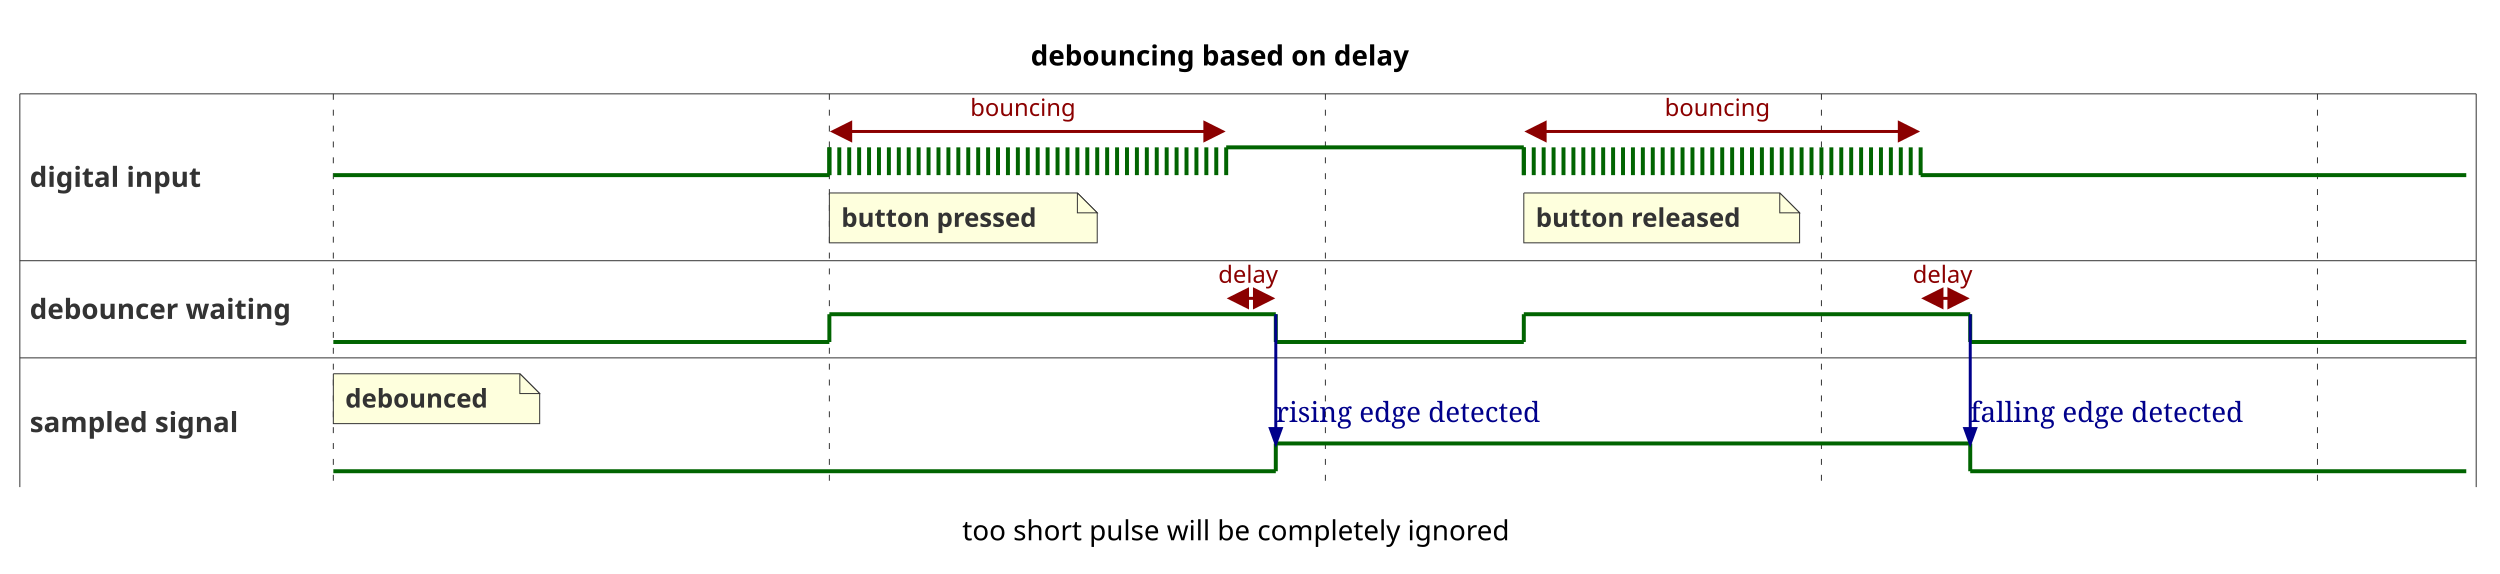
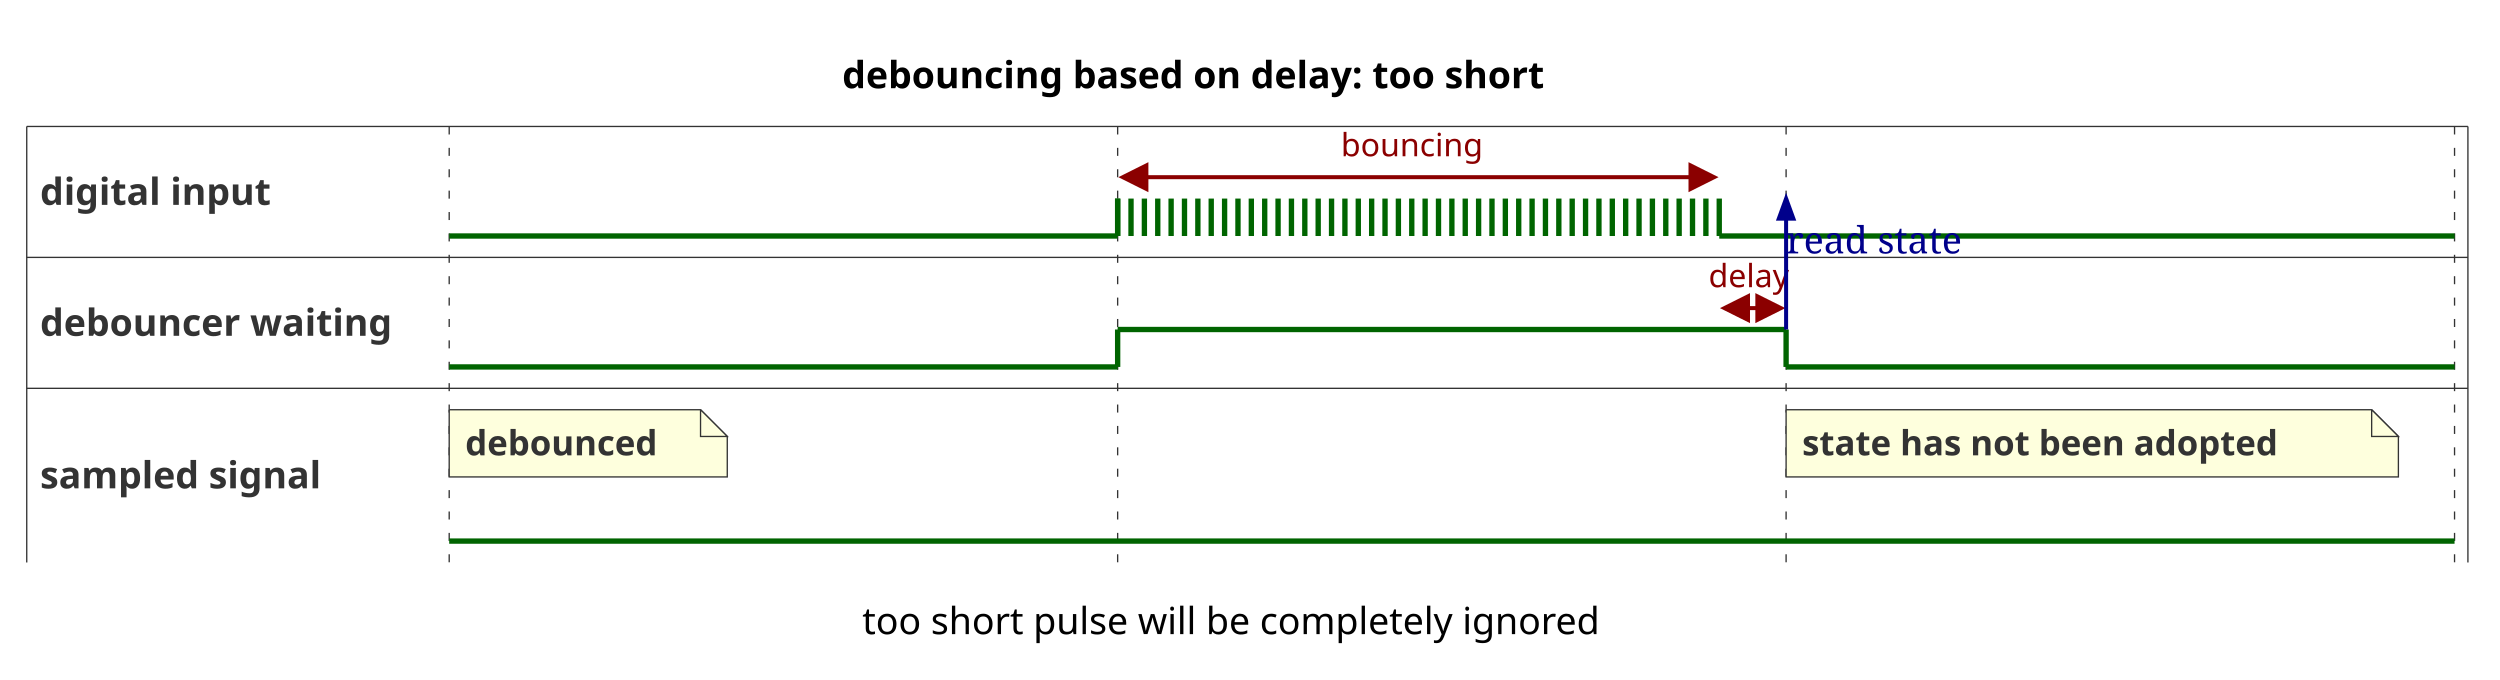
- <svg xmlns="http://www.w3.org/2000/svg" contentStyleType="text/css" height="289px" preserveAspectRatio="none" style="width:1260px;height:289px;background:#FFFFFF;" version="1.1" viewBox="0 0 1260 289" width="1260px" zoomAndPan="magnify">
+ <svg xmlns="http://www.w3.org/2000/svg" contentStyleType="text/css" height="254px" preserveAspectRatio="none" style="width:935px;height:254px;background:#FFFFFF;" version="1.1" viewBox="0 0 935 254" width="935px" zoomAndPan="magnify">
  <defs />
  <g>
-     <text fill="#000000" font-family="sans-serif" font-size="14" font-weight="bold" lengthAdjust="spacing" textLength="218" x="519.5" y="32.995">debouncing based on delay</text>
-     <line style="stroke:#333333;stroke-width:0.5;" x1="10" x2="10" y1="47.297" y2="245.5" />
-     <line style="stroke:#333333;stroke-width:0.5;" x1="1248" x2="1248" y1="47.297" y2="245.5" />
-     <line style="stroke:#333333;stroke-width:0.5;stroke-dasharray:3.0,5.0;" x1="168" x2="168" y1="47.297" y2="245.5" />
-     <line style="stroke:#333333;stroke-width:0.5;stroke-dasharray:3.0,5.0;" x1="418" x2="418" y1="47.297" y2="245.5" />
-     <line style="stroke:#333333;stroke-width:0.5;stroke-dasharray:3.0,5.0;" x1="668" x2="668" y1="47.297" y2="245.5" />
-     <line style="stroke:#333333;stroke-width:0.5;stroke-dasharray:3.0,5.0;" x1="918" x2="918" y1="47.297" y2="245.5" />
-     <line style="stroke:#333333;stroke-width:0.5;stroke-dasharray:3.0,5.0;" x1="1168" x2="1168" y1="47.297" y2="245.5" />
-     <line style="stroke:#333333;stroke-width:0.5;" x1="10" x2="1248" y1="47.297" y2="47.297" />
-     <text fill="#333333" font-family="sans-serif" font-size="14" font-weight="bold" lengthAdjust="spacing" textLength="92" x="15" y="94.194">digital input</text>
+     <text fill="#000000" font-family="sans-serif" font-size="14" font-weight="bold" lengthAdjust="spacing" textLength="302" x="315" y="32.995">debouncing based on delay: too short</text>
+     <line style="stroke:#333333;stroke-width:0.5;" x1="10" x2="10" y1="47.297" y2="210.367" />
+     <line style="stroke:#333333;stroke-width:0.5;" x1="923" x2="923" y1="47.297" y2="210.367" />
+     <line style="stroke:#333333;stroke-width:0.5;stroke-dasharray:3.0,5.0;" x1="168" x2="168" y1="47.297" y2="210.367" />
+     <line style="stroke:#333333;stroke-width:0.5;stroke-dasharray:3.0,5.0;" x1="418" x2="418" y1="47.297" y2="210.367" />
+     <line style="stroke:#333333;stroke-width:0.5;stroke-dasharray:3.0,5.0;" x1="668" x2="668" y1="47.297" y2="210.367" />
+     <line style="stroke:#333333;stroke-width:0.5;stroke-dasharray:3.0,5.0;" x1="918" x2="918" y1="47.297" y2="210.367" />
+     <line style="stroke:#333333;stroke-width:0.5;" x1="10" x2="923" y1="47.297" y2="47.297" />
+     <text fill="#333333" font-family="sans-serif" font-size="14" font-weight="bold" lengthAdjust="spacing" textLength="92" x="15" y="76.628">digital input</text>
    <line style="stroke:#006400;stroke-width:2.0;" x1="168" x2="168" y1="88.266" y2="88.266" />
    <line style="stroke:#006400;stroke-width:2.0;" x1="168" x2="418" y1="88.266" y2="88.266" />
    <line style="stroke:#006400;stroke-width:2.0;" x1="418" x2="418" y1="74.266" y2="88.266" />
    <line style="stroke:#006400;stroke-width:2.0;" x1="418" x2="418" y1="74.266" y2="88.266" />
    <line style="stroke:#006400;stroke-width:2.0;" x1="423" x2="423" y1="74.266" y2="88.266" />
    <line style="stroke:#006400;stroke-width:2.0;" x1="428" x2="428" y1="74.266" y2="88.266" />
    <line style="stroke:#006400;stroke-width:2.0;" x1="433" x2="433" y1="74.266" y2="88.266" />
    <line style="stroke:#006400;stroke-width:2.0;" x1="438" x2="438" y1="74.266" y2="88.266" />
    <line style="stroke:#006400;stroke-width:2.0;" x1="443" x2="443" y1="74.266" y2="88.266" />
    <line style="stroke:#006400;stroke-width:2.0;" x1="448" x2="448" y1="74.266" y2="88.266" />
    <line style="stroke:#006400;stroke-width:2.0;" x1="453" x2="453" y1="74.266" y2="88.266" />
    <line style="stroke:#006400;stroke-width:2.0;" x1="458" x2="458" y1="74.266" y2="88.266" />
    <line style="stroke:#006400;stroke-width:2.0;" x1="463" x2="463" y1="74.266" y2="88.266" />
    <line style="stroke:#006400;stroke-width:2.0;" x1="468" x2="468" y1="74.266" y2="88.266" />
    <line style="stroke:#006400;stroke-width:2.0;" x1="473" x2="473" y1="74.266" y2="88.266" />
    <line style="stroke:#006400;stroke-width:2.0;" x1="478" x2="478" y1="74.266" y2="88.266" />
    <line style="stroke:#006400;stroke-width:2.0;" x1="483" x2="483" y1="74.266" y2="88.266" />
    <line style="stroke:#006400;stroke-width:2.0;" x1="488" x2="488" y1="74.266" y2="88.266" />
    <line style="stroke:#006400;stroke-width:2.0;" x1="493" x2="493" y1="74.266" y2="88.266" />
    <line style="stroke:#006400;stroke-width:2.0;" x1="498" x2="498" y1="74.266" y2="88.266" />
    <line style="stroke:#006400;stroke-width:2.0;" x1="503" x2="503" y1="74.266" y2="88.266" />
    <line style="stroke:#006400;stroke-width:2.0;" x1="508" x2="508" y1="74.266" y2="88.266" />
    <line style="stroke:#006400;stroke-width:2.0;" x1="513" x2="513" y1="74.266" y2="88.266" />
    <line style="stroke:#006400;stroke-width:2.0;" x1="518" x2="518" y1="74.266" y2="88.266" />
    <line style="stroke:#006400;stroke-width:2.0;" x1="523" x2="523" y1="74.266" y2="88.266" />
    <line style="stroke:#006400;stroke-width:2.0;" x1="528" x2="528" y1="74.266" y2="88.266" />
    <line style="stroke:#006400;stroke-width:2.0;" x1="533" x2="533" y1="74.266" y2="88.266" />
    <line style="stroke:#006400;stroke-width:2.0;" x1="538" x2="538" y1="74.266" y2="88.266" />
    <line style="stroke:#006400;stroke-width:2.0;" x1="543" x2="543" y1="74.266" y2="88.266" />
    <line style="stroke:#006400;stroke-width:2.0;" x1="548" x2="548" y1="74.266" y2="88.266" />
    <line style="stroke:#006400;stroke-width:2.0;" x1="553" x2="553" y1="74.266" y2="88.266" />
    <line style="stroke:#006400;stroke-width:2.0;" x1="558" x2="558" y1="74.266" y2="88.266" />
    <line style="stroke:#006400;stroke-width:2.0;" x1="563" x2="563" y1="74.266" y2="88.266" />
    <line style="stroke:#006400;stroke-width:2.0;" x1="568" x2="568" y1="74.266" y2="88.266" />
    <line style="stroke:#006400;stroke-width:2.0;" x1="573" x2="573" y1="74.266" y2="88.266" />
    <line style="stroke:#006400;stroke-width:2.0;" x1="578" x2="578" y1="74.266" y2="88.266" />
    <line style="stroke:#006400;stroke-width:2.0;" x1="583" x2="583" y1="74.266" y2="88.266" />
    <line style="stroke:#006400;stroke-width:2.0;" x1="588" x2="588" y1="74.266" y2="88.266" />
    <line style="stroke:#006400;stroke-width:2.0;" x1="593" x2="593" y1="74.266" y2="88.266" />
    <line style="stroke:#006400;stroke-width:2.0;" x1="598" x2="598" y1="74.266" y2="88.266" />
    <line style="stroke:#006400;stroke-width:2.0;" x1="603" x2="603" y1="74.266" y2="88.266" />
    <line style="stroke:#006400;stroke-width:2.0;" x1="608" x2="608" y1="74.266" y2="88.266" />
    <line style="stroke:#006400;stroke-width:2.0;" x1="613" x2="613" y1="74.266" y2="88.266" />
    <line style="stroke:#006400;stroke-width:2.0;" x1="618" x2="618" y1="74.266" y2="88.266" />
-     <line style="stroke:#006400;stroke-width:2.0;" x1="618" x2="768" y1="74.266" y2="74.266" />
-     <line style="stroke:#006400;stroke-width:2.0;" x1="768" x2="768" y1="74.266" y2="88.266" />
-     <line style="stroke:#006400;stroke-width:2.0;" x1="768" x2="768" y1="74.266" y2="88.266" />
-     <line style="stroke:#006400;stroke-width:2.0;" x1="773" x2="773" y1="74.266" y2="88.266" />
-     <line style="stroke:#006400;stroke-width:2.0;" x1="778" x2="778" y1="74.266" y2="88.266" />
-     <line style="stroke:#006400;stroke-width:2.0;" x1="783" x2="783" y1="74.266" y2="88.266" />
-     <line style="stroke:#006400;stroke-width:2.0;" x1="788" x2="788" y1="74.266" y2="88.266" />
-     <line style="stroke:#006400;stroke-width:2.0;" x1="793" x2="793" y1="74.266" y2="88.266" />
-     <line style="stroke:#006400;stroke-width:2.0;" x1="798" x2="798" y1="74.266" y2="88.266" />
-     <line style="stroke:#006400;stroke-width:2.0;" x1="803" x2="803" y1="74.266" y2="88.266" />
-     <line style="stroke:#006400;stroke-width:2.0;" x1="808" x2="808" y1="74.266" y2="88.266" />
-     <line style="stroke:#006400;stroke-width:2.0;" x1="813" x2="813" y1="74.266" y2="88.266" />
-     <line style="stroke:#006400;stroke-width:2.0;" x1="818" x2="818" y1="74.266" y2="88.266" />
-     <line style="stroke:#006400;stroke-width:2.0;" x1="823" x2="823" y1="74.266" y2="88.266" />
-     <line style="stroke:#006400;stroke-width:2.0;" x1="828" x2="828" y1="74.266" y2="88.266" />
-     <line style="stroke:#006400;stroke-width:2.0;" x1="833" x2="833" y1="74.266" y2="88.266" />
-     <line style="stroke:#006400;stroke-width:2.0;" x1="838" x2="838" y1="74.266" y2="88.266" />
-     <line style="stroke:#006400;stroke-width:2.0;" x1="843" x2="843" y1="74.266" y2="88.266" />
-     <line style="stroke:#006400;stroke-width:2.0;" x1="848" x2="848" y1="74.266" y2="88.266" />
-     <line style="stroke:#006400;stroke-width:2.0;" x1="853" x2="853" y1="74.266" y2="88.266" />
-     <line style="stroke:#006400;stroke-width:2.0;" x1="858" x2="858" y1="74.266" y2="88.266" />
-     <line style="stroke:#006400;stroke-width:2.0;" x1="863" x2="863" y1="74.266" y2="88.266" />
-     <line style="stroke:#006400;stroke-width:2.0;" x1="868" x2="868" y1="74.266" y2="88.266" />
-     <line style="stroke:#006400;stroke-width:2.0;" x1="873" x2="873" y1="74.266" y2="88.266" />
-     <line style="stroke:#006400;stroke-width:2.0;" x1="878" x2="878" y1="74.266" y2="88.266" />
-     <line style="stroke:#006400;stroke-width:2.0;" x1="883" x2="883" y1="74.266" y2="88.266" />
-     <line style="stroke:#006400;stroke-width:2.0;" x1="888" x2="888" y1="74.266" y2="88.266" />
-     <line style="stroke:#006400;stroke-width:2.0;" x1="893" x2="893" y1="74.266" y2="88.266" />
-     <line style="stroke:#006400;stroke-width:2.0;" x1="898" x2="898" y1="74.266" y2="88.266" />
-     <line style="stroke:#006400;stroke-width:2.0;" x1="903" x2="903" y1="74.266" y2="88.266" />
-     <line style="stroke:#006400;stroke-width:2.0;" x1="908" x2="908" y1="74.266" y2="88.266" />
-     <line style="stroke:#006400;stroke-width:2.0;" x1="913" x2="913" y1="74.266" y2="88.266" />
-     <line style="stroke:#006400;stroke-width:2.0;" x1="918" x2="918" y1="74.266" y2="88.266" />
-     <line style="stroke:#006400;stroke-width:2.0;" x1="923" x2="923" y1="74.266" y2="88.266" />
-     <line style="stroke:#006400;stroke-width:2.0;" x1="928" x2="928" y1="74.266" y2="88.266" />
-     <line style="stroke:#006400;stroke-width:2.0;" x1="933" x2="933" y1="74.266" y2="88.266" />
-     <line style="stroke:#006400;stroke-width:2.0;" x1="938" x2="938" y1="74.266" y2="88.266" />
-     <line style="stroke:#006400;stroke-width:2.0;" x1="943" x2="943" y1="74.266" y2="88.266" />
-     <line style="stroke:#006400;stroke-width:2.0;" x1="948" x2="948" y1="74.266" y2="88.266" />
-     <line style="stroke:#006400;stroke-width:2.0;" x1="953" x2="953" y1="74.266" y2="88.266" />
-     <line style="stroke:#006400;stroke-width:2.0;" x1="958" x2="958" y1="74.266" y2="88.266" />
-     <line style="stroke:#006400;stroke-width:2.0;" x1="963" x2="963" y1="74.266" y2="88.266" />
-     <line style="stroke:#006400;stroke-width:2.0;" x1="968" x2="968" y1="74.266" y2="88.266" />
-     <line style="stroke:#006400;stroke-width:2.0;" x1="968" x2="1243" y1="88.266" y2="88.266" />
-     <line style="stroke:#8B0000;stroke-width:1.5;" x1="420.5" x2="615.5" y1="66.266" y2="66.266" />
+     <line style="stroke:#006400;stroke-width:2.0;" x1="623" x2="623" y1="74.266" y2="88.266" />
+     <line style="stroke:#006400;stroke-width:2.0;" x1="628" x2="628" y1="74.266" y2="88.266" />
+     <line style="stroke:#006400;stroke-width:2.0;" x1="633" x2="633" y1="74.266" y2="88.266" />
+     <line style="stroke:#006400;stroke-width:2.0;" x1="638" x2="638" y1="74.266" y2="88.266" />
+     <line style="stroke:#006400;stroke-width:2.0;" x1="643" x2="643" y1="74.266" y2="88.266" />
+     <line style="stroke:#006400;stroke-width:2.0;" x1="643" x2="918" y1="88.266" y2="88.266" />
+     <line style="stroke:#8B0000;stroke-width:1.5;" x1="420.5" x2="640.5" y1="66.266" y2="66.266" />
    <polygon fill="#8B0000" points="428.5,70.266,428.5,62.266,420.5,66.266" style="stroke:#8B0000;stroke-width:2.0;" />
-     <polygon fill="#8B0000" points="607.5,70.266,607.5,62.266,615.5,66.266" style="stroke:#8B0000;stroke-width:2.0;" />
-     <text fill="#8B0000" font-family="sans-serif" font-size="12" lengthAdjust="spacing" textLength="58" x="489" y="58.435">bouncing</text>
-     <line style="stroke:#8B0000;stroke-width:1.5;" x1="770.5" x2="965.5" y1="66.266" y2="66.266" />
-     <polygon fill="#8B0000" points="778.5,70.266,778.5,62.266,770.5,66.266" style="stroke:#8B0000;stroke-width:2.0;" />
-     <polygon fill="#8B0000" points="957.5,70.266,957.5,62.266,965.5,66.266" style="stroke:#8B0000;stroke-width:2.0;" />
-     <text fill="#8B0000" font-family="sans-serif" font-size="12" lengthAdjust="spacing" textLength="58" x="839" y="58.435">bouncing</text>
-     <path d="M418,97.266 L418,122.398 L553,122.398 L553,107.266 L543,97.266 L418,97.266 " fill="#FEFFDD" style="stroke:#333333;stroke-width:0.5;" />
-     <path d="M543,97.266 L543,107.266 L553,107.266 L543,97.266 " fill="#FEFFDD" style="stroke:#333333;stroke-width:0.5;" />
-     <text fill="#333333" font-family="sans-serif" font-size="13" font-weight="bold" lengthAdjust="spacing" textLength="114" x="424" y="114.332">button pressed</text>
-     <path d="M768,97.266 L768,122.398 L907,122.398 L907,107.266 L897,97.266 L768,97.266 " fill="#FEFFDD" style="stroke:#333333;stroke-width:0.5;" />
-     <path d="M897,97.266 L897,107.266 L907,107.266 L897,97.266 " fill="#FEFFDD" style="stroke:#333333;stroke-width:0.5;" />
-     <text fill="#333333" font-family="sans-serif" font-size="13" font-weight="bold" lengthAdjust="spacing" textLength="118" x="774" y="114.332">button released</text>
-     <line style="stroke:#333333;stroke-width:0.5;" x1="10" x2="1248" y1="131.398" y2="131.398" />
-     <text fill="#333333" font-family="sans-serif" font-size="14" font-weight="bold" lengthAdjust="spacing" textLength="148" x="15" y="160.73">debouncer waiting</text>
-     <line style="stroke:#006400;stroke-width:2.0;" x1="168" x2="418" y1="172.367" y2="172.367" />
-     <line style="stroke:#006400;stroke-width:2.0;" x1="418" x2="418" y1="158.367" y2="172.367" />
-     <line style="stroke:#006400;stroke-width:2.0;" x1="418" x2="643" y1="158.367" y2="158.367" />
-     <line style="stroke:#006400;stroke-width:2.0;" x1="643" x2="643" y1="158.367" y2="172.367" />
-     <line style="stroke:#006400;stroke-width:2.0;" x1="643" x2="768" y1="172.367" y2="172.367" />
-     <line style="stroke:#006400;stroke-width:2.0;" x1="768" x2="768" y1="158.367" y2="172.367" />
-     <line style="stroke:#006400;stroke-width:2.0;" x1="768" x2="993" y1="158.367" y2="158.367" />
-     <line style="stroke:#006400;stroke-width:2.0;" x1="993" x2="993" y1="158.367" y2="172.367" />
-     <line style="stroke:#006400;stroke-width:2.0;" x1="993" x2="1243" y1="172.367" y2="172.367" />
-     <line style="stroke:#8B0000;stroke-width:1.5;" x1="620.5" x2="640.5" y1="150.367" y2="150.367" />
-     <polygon fill="#8B0000" points="628.5,154.367,628.5,146.367,620.5,150.367" style="stroke:#8B0000;stroke-width:2.0;" />
-     <polygon fill="#8B0000" points="632.5,154.367,632.5,146.367,640.5,150.367" style="stroke:#8B0000;stroke-width:2.0;" />
-     <text fill="#8B0000" font-family="sans-serif" font-size="12" lengthAdjust="spacing" textLength="33" x="614" y="142.537">delay</text>
-     <line style="stroke:#8B0000;stroke-width:1.5;" x1="970.5" x2="990.5" y1="150.367" y2="150.367" />
-     <polygon fill="#8B0000" points="978.5,154.367,978.5,146.367,970.5,150.367" style="stroke:#8B0000;stroke-width:2.0;" />
-     <polygon fill="#8B0000" points="982.5,154.367,982.5,146.367,990.5,150.367" style="stroke:#8B0000;stroke-width:2.0;" />
-     <text fill="#8B0000" font-family="sans-serif" font-size="12" lengthAdjust="spacing" textLength="33" x="964" y="142.537">delay</text>
-     <line style="stroke:#333333;stroke-width:0.5;" x1="10" x2="1248" y1="180.367" y2="180.367" />
-     <text fill="#333333" font-family="sans-serif" font-size="14" font-weight="bold" lengthAdjust="spacing" textLength="117" x="15" y="217.78">sampled signal</text>
-     <line style="stroke:#006400;stroke-width:2.0;" x1="168" x2="168" y1="237.5" y2="237.5" />
-     <line style="stroke:#006400;stroke-width:2.0;" x1="168" x2="643" y1="237.5" y2="237.5" />
-     <line style="stroke:#006400;stroke-width:2.0;" x1="643" x2="643" y1="223.5" y2="237.5" />
-     <line style="stroke:#006400;stroke-width:2.0;" x1="643" x2="993" y1="223.5" y2="223.5" />
-     <line style="stroke:#006400;stroke-width:2.0;" x1="993" x2="993" y1="223.5" y2="237.5" />
-     <line style="stroke:#006400;stroke-width:2.0;" x1="993" x2="1243" y1="237.5" y2="237.5" />
-     <path d="M168,188.367 L168,213.5 L272,213.5 L272,198.367 L262,188.367 L168,188.367 " fill="#FEFFDD" style="stroke:#333333;stroke-width:0.5;" />
-     <path d="M262,188.367 L262,198.367 L272,198.367 L262,188.367 " fill="#FEFFDD" style="stroke:#333333;stroke-width:0.5;" />
-     <text fill="#333333" font-family="sans-serif" font-size="13" font-weight="bold" lengthAdjust="spacing" textLength="83" x="174" y="205.434">debounced</text>
-     <line style="stroke:#00008B;stroke-width:1.5;" x1="643" x2="643" y1="158.367" y2="223.5" />
-     <polygon fill="#00008B" points="640.264,215.982,645.736,215.982,643,223.5" style="stroke:#00008B;stroke-width:1.5;" />
-     <text fill="#00008B" font-family="Serif" font-size="14" lengthAdjust="spacing" textLength="144" x="643" y="212.681">rising edge detected</text>
-     <line style="stroke:#00008B;stroke-width:1.5;" x1="993" x2="993" y1="158.367" y2="223.5" />
-     <polygon fill="#00008B" points="990.264,215.982,995.736,215.982,993,223.5" style="stroke:#00008B;stroke-width:1.5;" />
-     <text fill="#00008B" font-family="Serif" font-size="14" lengthAdjust="spacing" textLength="147" x="993" y="212.681">falling edge detected</text>
-     <text fill="#000000" font-family="sans-serif" font-size="14" lengthAdjust="spacing" textLength="287" x="485" y="272.3">too short pulse will be completely ignored</text>
+     <polygon fill="#8B0000" points="632.5,70.266,632.5,62.266,640.5,66.266" style="stroke:#8B0000;stroke-width:2.0;" />
+     <text fill="#8B0000" font-family="sans-serif" font-size="12" lengthAdjust="spacing" textLength="58" x="501.5" y="58.435">bouncing</text>
+     <line style="stroke:#333333;stroke-width:0.5;" x1="10" x2="923" y1="96.266" y2="96.266" />
+     <text fill="#333333" font-family="sans-serif" font-size="14" font-weight="bold" lengthAdjust="spacing" textLength="148" x="15" y="125.597">debouncer waiting</text>
+     <line style="stroke:#006400;stroke-width:2.0;" x1="168" x2="418" y1="137.234" y2="137.234" />
+     <line style="stroke:#006400;stroke-width:2.0;" x1="418" x2="418" y1="123.234" y2="137.234" />
+     <line style="stroke:#006400;stroke-width:2.0;" x1="418" x2="668" y1="123.234" y2="123.234" />
+     <line style="stroke:#006400;stroke-width:2.0;" x1="668" x2="668" y1="123.234" y2="137.234" />
+     <line style="stroke:#006400;stroke-width:2.0;" x1="668" x2="918" y1="137.234" y2="137.234" />
+     <line style="stroke:#8B0000;stroke-width:1.5;" x1="645.5" x2="665.5" y1="115.234" y2="115.234" />
+     <polygon fill="#8B0000" points="653.5,119.234,653.5,111.234,645.5,115.234" style="stroke:#8B0000;stroke-width:2.0;" />
+     <polygon fill="#8B0000" points="657.5,119.234,657.5,111.234,665.5,115.234" style="stroke:#8B0000;stroke-width:2.0;" />
+     <text fill="#8B0000" font-family="sans-serif" font-size="12" lengthAdjust="spacing" textLength="33" x="639" y="107.404">delay</text>
+     <line style="stroke:#333333;stroke-width:0.5;" x1="10" x2="923" y1="145.234" y2="145.234" />
+     <text fill="#333333" font-family="sans-serif" font-size="14" font-weight="bold" lengthAdjust="spacing" textLength="117" x="15" y="182.648">sampled signal</text>
+     <line style="stroke:#006400;stroke-width:2.0;" x1="168" x2="168" y1="202.367" y2="202.367" />
+     <line style="stroke:#006400;stroke-width:2.0;" x1="168" x2="918" y1="202.367" y2="202.367" />
+     <path d="M168,153.234 L168,178.367 L272,178.367 L272,163.234 L262,153.234 L168,153.234 " fill="#FEFFDD" style="stroke:#333333;stroke-width:0.5;" />
+     <path d="M262,153.234 L262,163.234 L272,163.234 L262,153.234 " fill="#FEFFDD" style="stroke:#333333;stroke-width:0.5;" />
+     <text fill="#333333" font-family="sans-serif" font-size="13" font-weight="bold" lengthAdjust="spacing" textLength="83" x="174" y="170.301">debounced</text>
+     <path d="M668,153.234 L668,178.367 L897,178.367 L897,163.234 L887,153.234 L668,153.234 " fill="#FEFFDD" style="stroke:#333333;stroke-width:0.5;" />
+     <path d="M887,153.234 L887,163.234 L897,163.234 L887,153.234 " fill="#FEFFDD" style="stroke:#333333;stroke-width:0.5;" />
+     <text fill="#333333" font-family="sans-serif" font-size="13" font-weight="bold" lengthAdjust="spacing" textLength="208" x="674" y="170.301">state has not been adopted</text>
+     <line style="stroke:#00008B;stroke-width:1.5;" x1="668" x2="668" y1="123.234" y2="74.266" />
+     <polygon fill="#00008B" points="670.736,81.783,665.264,81.783,668,74.266" style="stroke:#00008B;stroke-width:1.5;" />
+     <text fill="#00008B" font-family="Serif" font-size="14" lengthAdjust="spacing" textLength="71" x="668" y="94.778">read state</text>
+     <text fill="#000000" font-family="sans-serif" font-size="14" lengthAdjust="spacing" textLength="287" x="322.5" y="237.167">too short pulse will be completely ignored</text>
  </g>
</svg>
